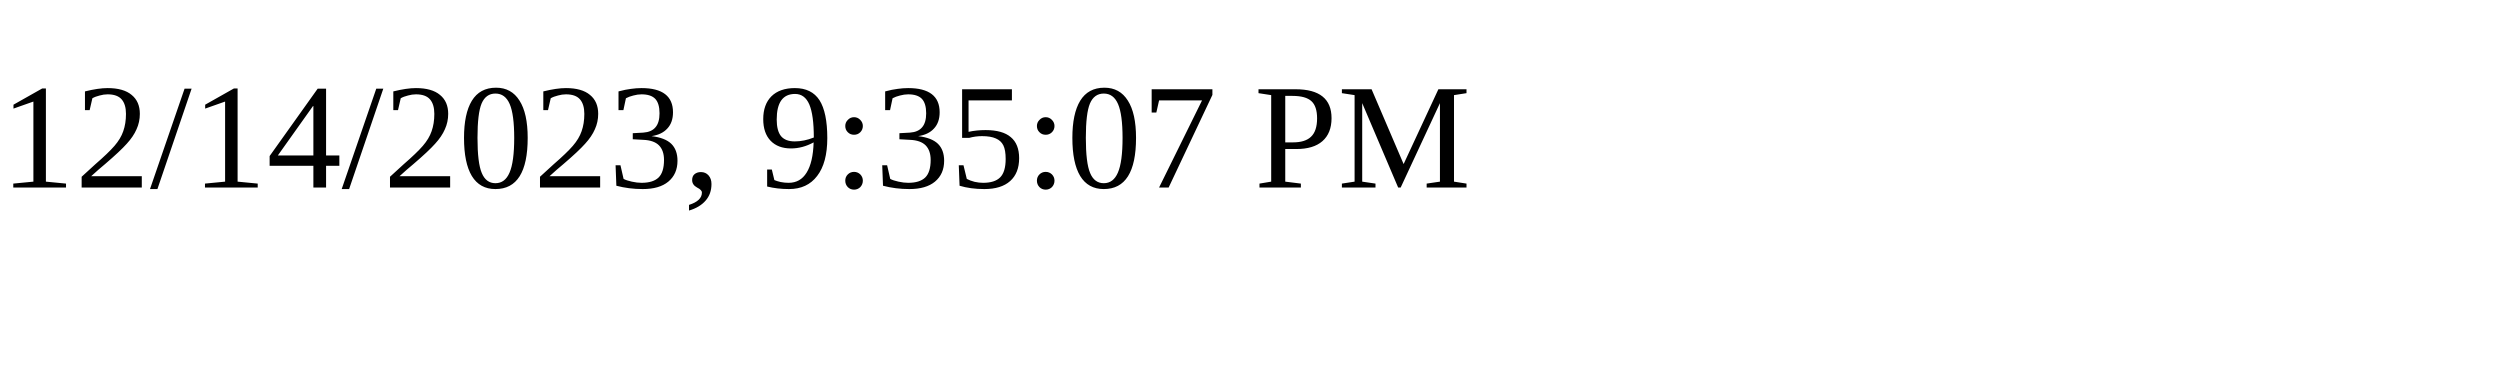
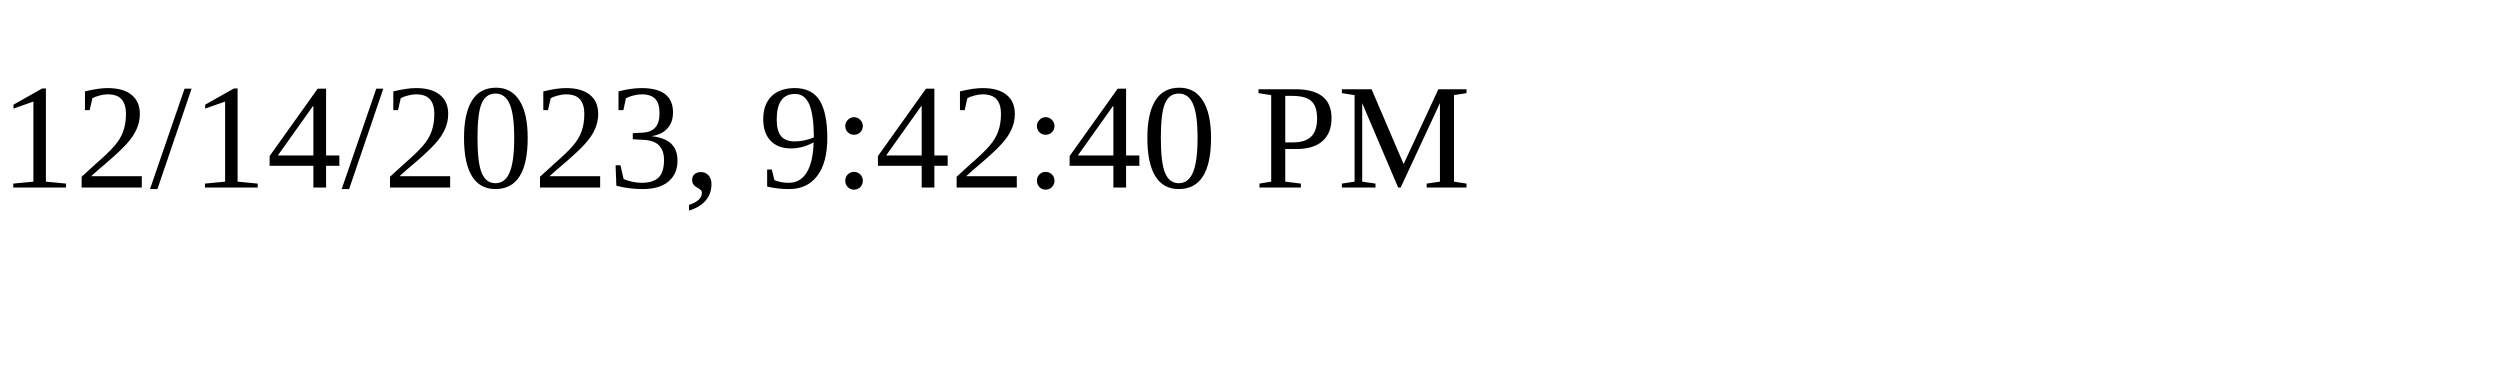
<svg xmlns="http://www.w3.org/2000/svg" height="30" width="200">
-   <text x="0" y="15">12/14/2023, 9:35:07 PM</text>
+   <text x="0" y="15">12/14/2023, 9:42:40 PM</text>
</svg>
